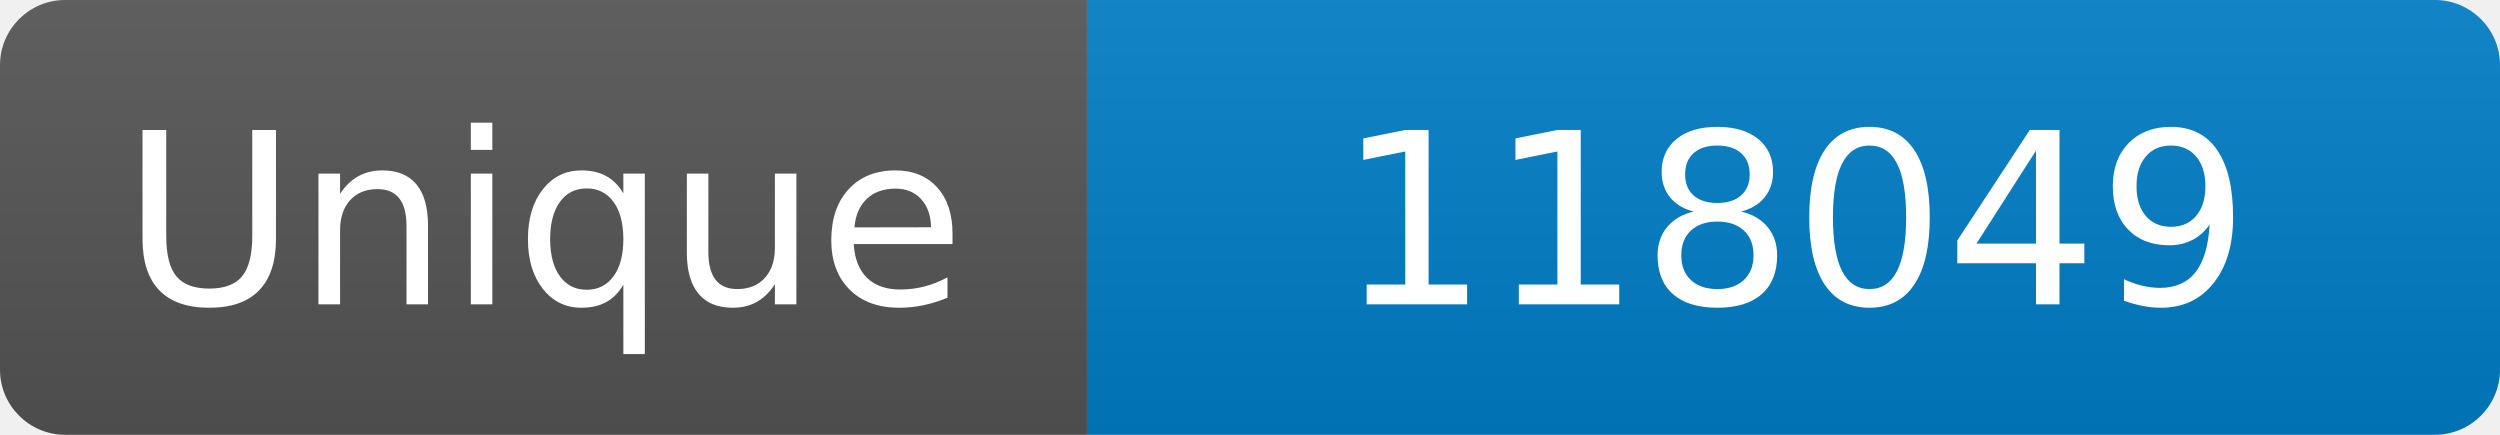
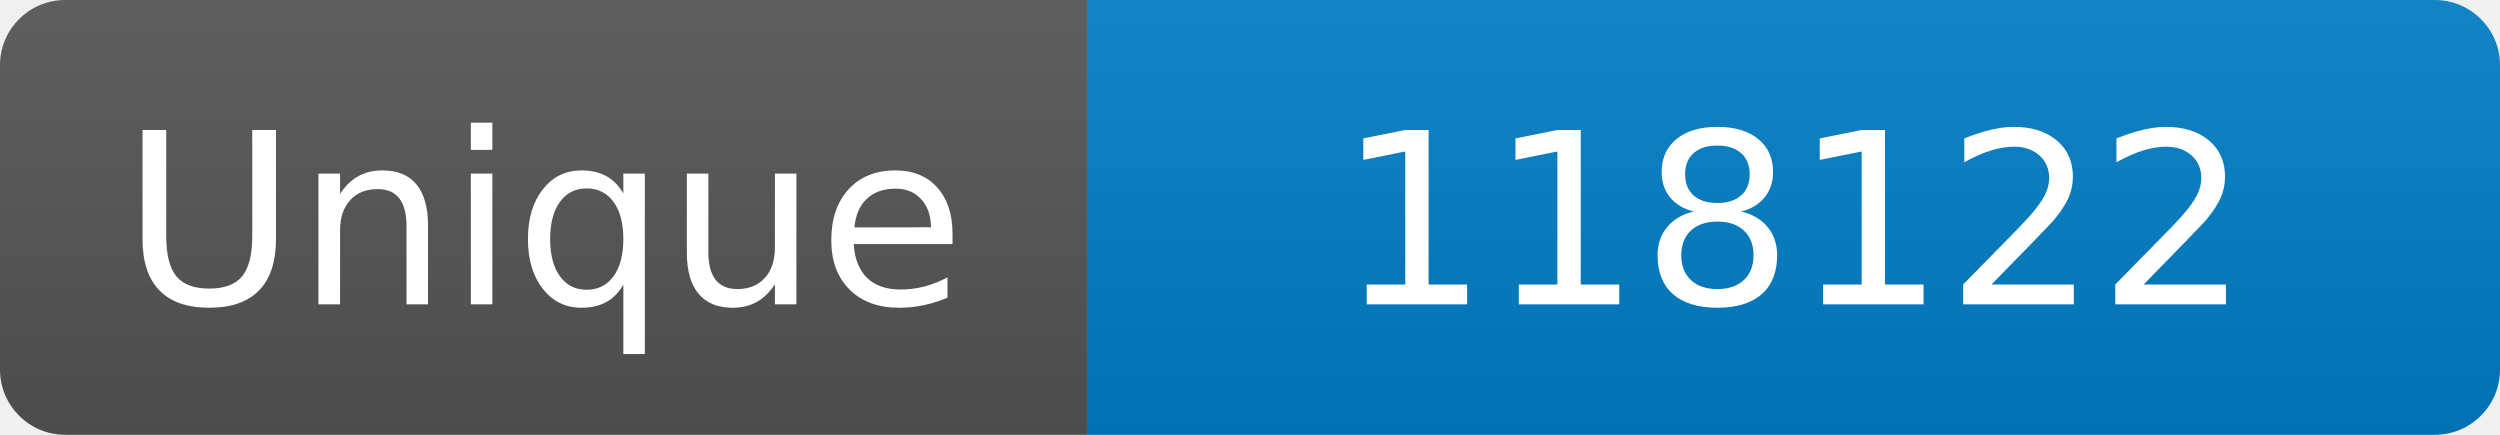
<svg xmlns="http://www.w3.org/2000/svg" width="115" height="20" role="img" aria-label="Maintained?: yes">
  <linearGradient id="s" x2="0" y2="100%">
    <stop offset="0" stop-color="#bbb" stop-opacity=".1" />
    <stop offset="1" stop-opacity=".1" />
  </linearGradient>
  <clipPath id="r">
    <rect width="115" height="20" rx="3" fill="#fff" />
  </clipPath>
  <g clip-path="url(#r)">
    <rect width="50" height="20" fill="#555" />
    <rect x="50" width="160" height="20" fill="#007ec6" />
    <rect width="115" height="20" fill="url(#s)" />
  </g>
  <g fill="#fff" text-anchor="middle" font-family="Verdana,Geneva,DejaVu Sans,sans-serif" font-size="110">
    <text x="250" y="140" transform="scale(.1)" fill="#fff">Unique</text>
-     <text x="825" y="140" transform="scale(.1)" fill="#fff">118049</text>
+     <text x="825" y="140" transform="scale(.1)" fill="#fff">118122</text>
  </g>
</svg>
